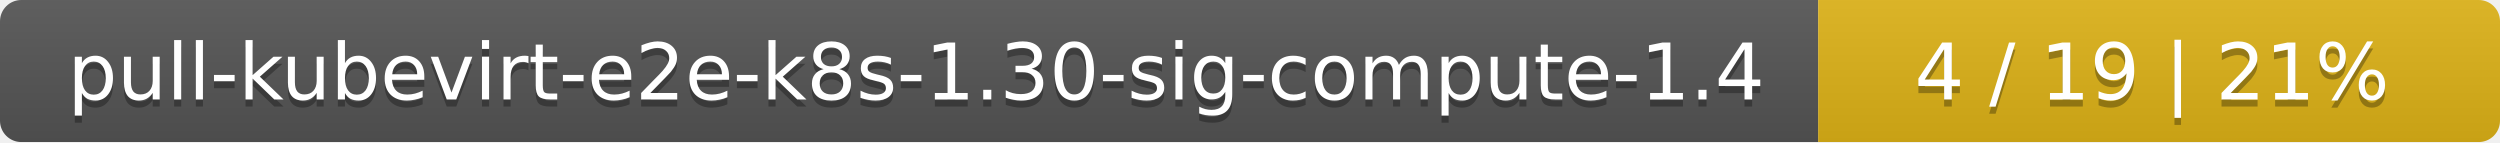
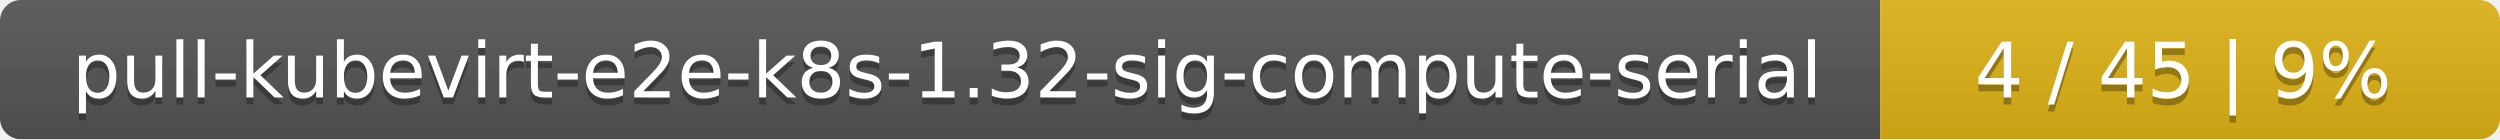
- <svg xmlns="http://www.w3.org/2000/svg" width="352" height="20">
+ <svg xmlns="http://www.w3.org/2000/svg" width="359" height="20">
  <linearGradient id="smooth" x2="0" y2="100%">
    <stop offset="0" stop-color="#bbb" stop-opacity=".1" />
    <stop offset="1" stop-opacity=".1" />
  </linearGradient>
  <mask id="round">
-     <rect width="352" height="20" rx="3" fill="#fff" />
+     <rect width="359" height="20" rx="3" fill="#fff" />
  </mask>
  <g mask="url(#round)">
-     <rect width="256" height="20" fill="#555" />
-     <rect x="256" width="96" height="20" fill="#dfb317" />
-     <rect width="352" height="20" fill="url(#smooth)" />
+     <rect width="270" height="20" fill="#555" />
+     <rect x="270" width="89" height="20" fill="#dfb317" />
+     <rect width="359" height="20" fill="url(#smooth)" />
  </g>
  <g fill="#fff" text-anchor="middle" font-family="DejaVu Sans,Verdana,Geneva,sans-serif" font-size="11">
-     <text x="129" y="15" fill="#010101" fill-opacity=".3">pull-kubevirt-e2e-k8s-1.30-sig-compute-1.4</text>
-     <text x="129" y="14">pull-kubevirt-e2e-k8s-1.30-sig-compute-1.4</text>
-     <text x="303" y="15" fill="#010101" fill-opacity=".3">4 / 19    |    21%</text>
-     <text x="303" y="14">4 / 19    |    21%</text>
+     <text x="136" y="15" fill="#010101" fill-opacity=".3">pull-kubevirt-e2e-k8s-1.32-sig-compute-serial</text>
+     <text x="136" y="14">pull-kubevirt-e2e-k8s-1.32-sig-compute-serial</text>
+     <text x="313.5" y="15" fill="#010101" fill-opacity=".3">4 / 45    |    9%</text>
+     <text x="313.5" y="14">4 / 45    |    9%</text>
  </g>
</svg>
